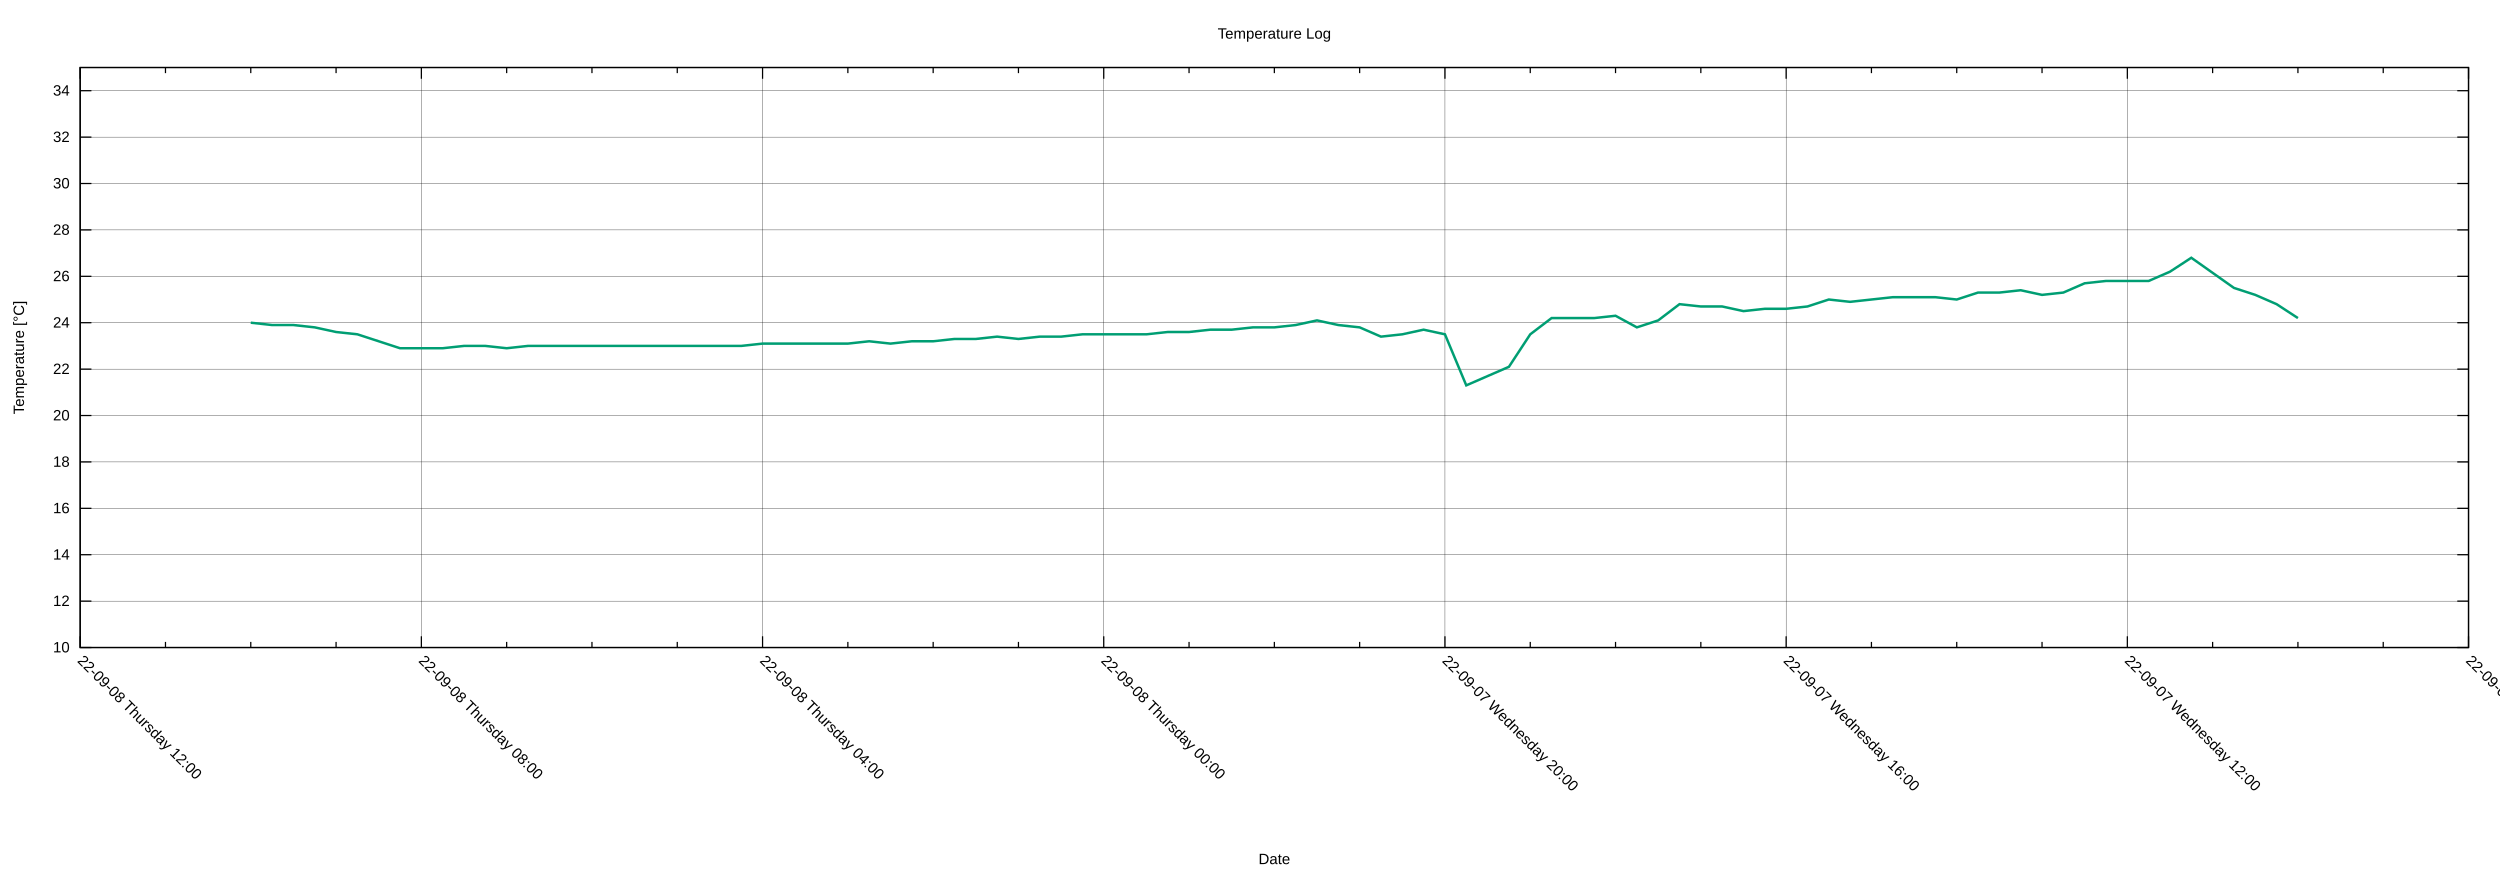
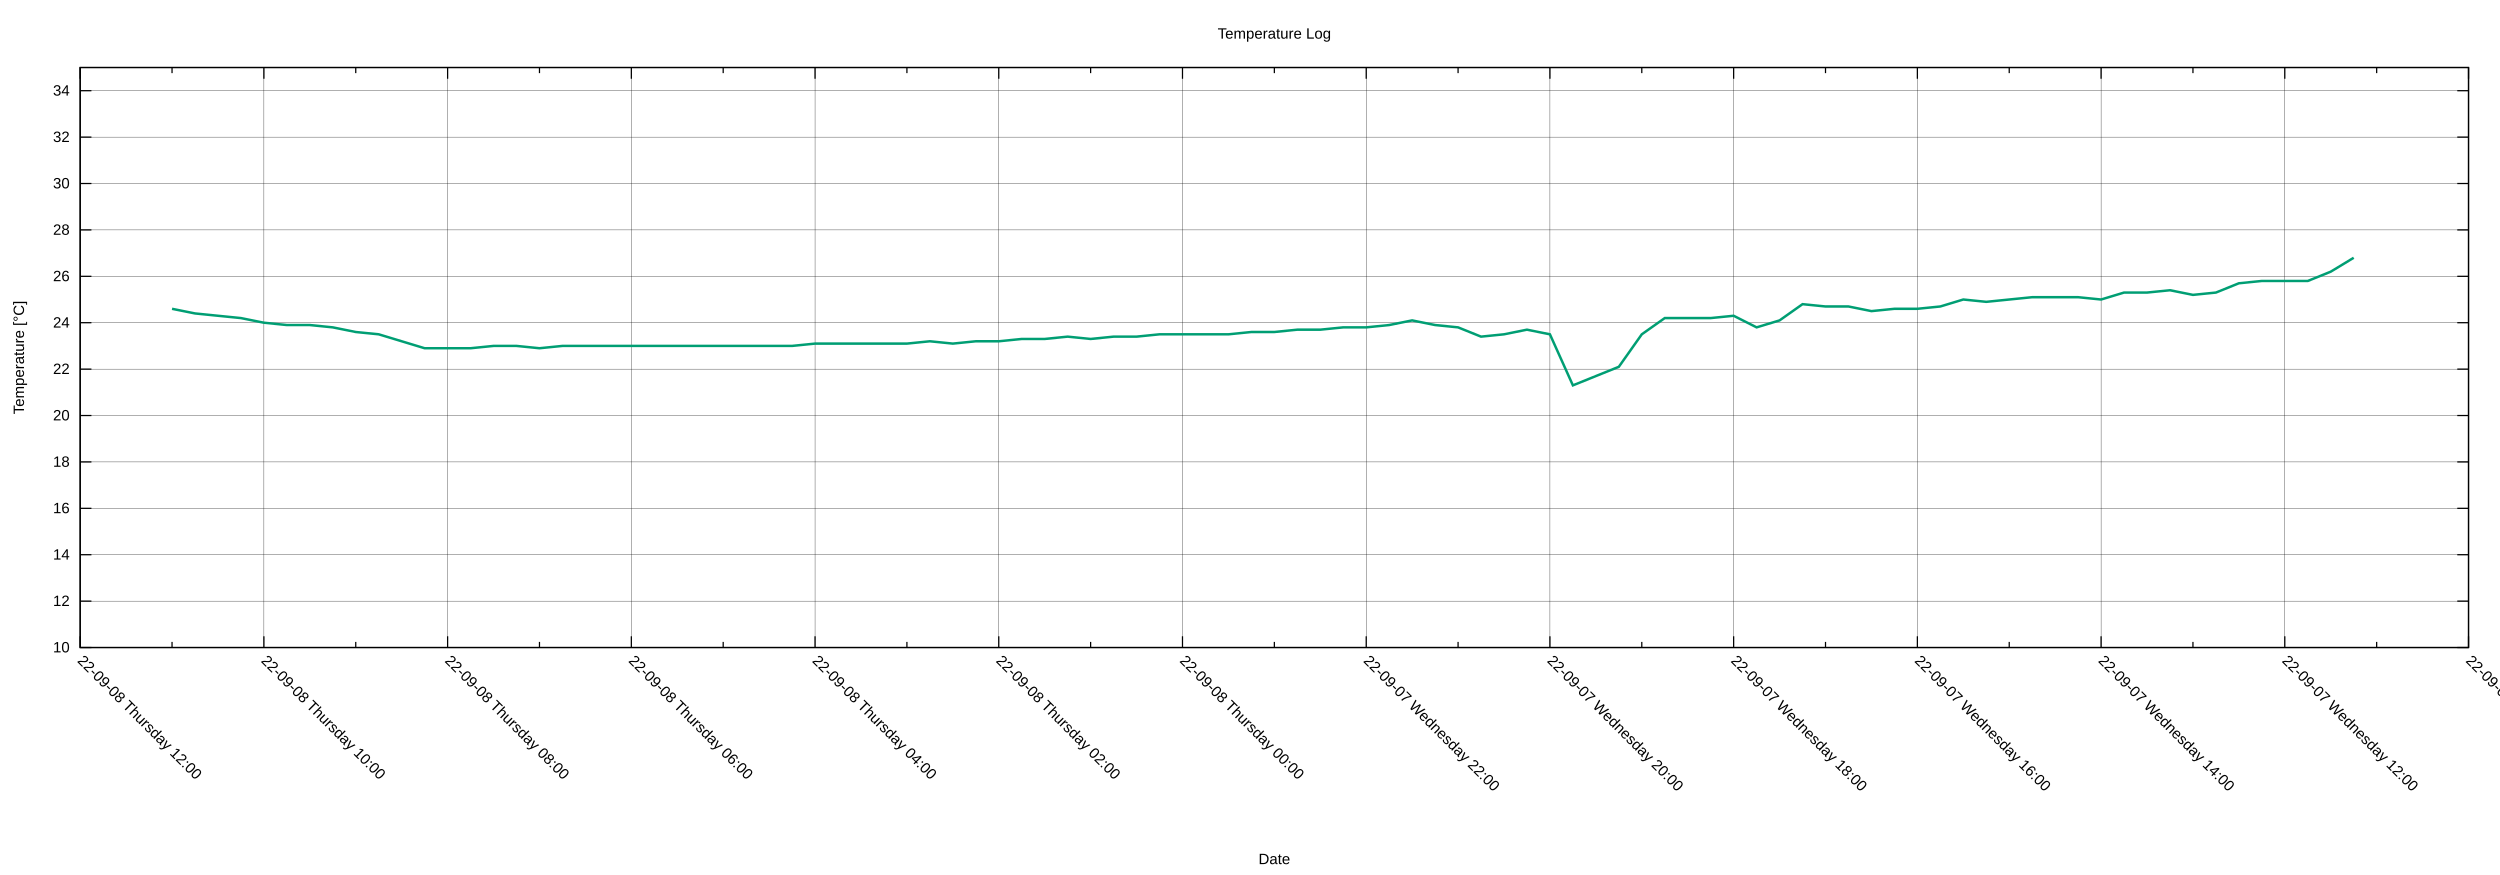
<svg xmlns="http://www.w3.org/2000/svg" xmlns:xlink="http://www.w3.org/1999/xlink" width="2000" height="700" viewBox="0 0 2000 700">
  <g id="gnuplot_canvas">
    <rect x="0" y="0" width="2000" height="700" fill="none" />
    <defs>
      <circle id="gpDot" r="0.5" stroke-width="0.5" stroke="currentColor" />
      <path id="gpPt0" stroke-width="0.222" stroke="currentColor" d="M-1,0 h2 M0,-1 v2" />
      <path id="gpPt1" stroke-width="0.222" stroke="currentColor" d="M-1,-1 L1,1 M1,-1 L-1,1" />
      <path id="gpPt2" stroke-width="0.222" stroke="currentColor" d="M-1,0 L1,0 M0,-1 L0,1 M-1,-1 L1,1 M-1,1 L1,-1" />
      <rect id="gpPt3" stroke-width="0.222" stroke="currentColor" x="-1" y="-1" width="2" height="2" />
      <rect id="gpPt4" stroke-width="0.222" stroke="currentColor" fill="currentColor" x="-1" y="-1" width="2" height="2" />
      <circle id="gpPt5" stroke-width="0.222" stroke="currentColor" cx="0" cy="0" r="1" />
      <use xlink:href="#gpPt5" id="gpPt6" fill="currentColor" stroke="none" />
      <path id="gpPt7" stroke-width="0.222" stroke="currentColor" d="M0,-1.33 L-1.33,0.67 L1.33,0.67 z" />
      <use xlink:href="#gpPt7" id="gpPt8" fill="currentColor" stroke="none" />
      <use xlink:href="#gpPt7" id="gpPt9" stroke="currentColor" transform="rotate(180)" />
      <use xlink:href="#gpPt9" id="gpPt10" fill="currentColor" stroke="none" />
      <use xlink:href="#gpPt3" id="gpPt11" stroke="currentColor" transform="rotate(45)" />
      <use xlink:href="#gpPt11" id="gpPt12" fill="currentColor" stroke="none" />
      <path id="gpPt13" stroke-width="0.222" stroke="currentColor" d="M0,1.330 L1.265,0.411 L0.782,-1.067 L-0.782,-1.076 L-1.265,0.411 z" />
      <use xlink:href="#gpPt13" id="gpPt14" fill="currentColor" stroke="none" />
      <filter id="textbox" filterUnits="objectBoundingBox" x="0" y="0" height="1" width="1">
        <feFlood flood-color="white" flood-opacity="1" result="bgnd" />
        <feComposite in="SourceGraphic" in2="bgnd" operator="atop" />
      </filter>
      <filter id="greybox" filterUnits="objectBoundingBox" x="0" y="0" height="1" width="1">
        <feFlood flood-color="lightgrey" flood-opacity="1" result="grey" />
        <feComposite in="SourceGraphic" in2="grey" operator="atop" />
      </filter>
    </defs>
    <g fill="none" color="white" stroke="currentColor" stroke-width="1.00" stroke-linecap="butt" stroke-linejoin="miter">
</g>
    <g fill="none" color="black" stroke="currentColor" stroke-width="1.00" stroke-linecap="butt" stroke-linejoin="miter">
</g>
    <g fill="none" color="black" stroke="black" stroke-width="0.25" stroke-linecap="butt" stroke-linejoin="miter">
</g>
    <g fill="none" color="black" stroke="currentColor" stroke-width="0.25" stroke-linecap="butt" stroke-linejoin="miter">
      <path stroke="black" class="gridline" d="M64.14,518.02 L1974.82,518.02  " />
    </g>
    <g fill="none" color="black" stroke="black" stroke-width="1.00" stroke-linecap="butt" stroke-linejoin="miter">
</g>
    <g fill="none" color="black" stroke="currentColor" stroke-width="1.00" stroke-linecap="butt" stroke-linejoin="miter">
      <path stroke="black" d="M64.14,518.02 L73.14,518.02 M1974.82,518.02 L1965.82,518.02  " />
      <g transform="translate(55.75,521.92)" stroke="none" fill="black" font-family="Arial" font-size="12.00" text-anchor="end">
        <text>
          <tspan font-family="Arial"> 10</tspan>
        </text>
      </g>
    </g>
    <g fill="none" color="black" stroke="currentColor" stroke-width="1.00" stroke-linecap="butt" stroke-linejoin="miter">
</g>
    <g fill="none" color="black" stroke="black" stroke-width="0.25" stroke-linecap="butt" stroke-linejoin="miter">
</g>
    <g fill="none" color="black" stroke="currentColor" stroke-width="0.25" stroke-linecap="butt" stroke-linejoin="miter">
      <path stroke="black" class="gridline" d="M64.14,480.90 L1974.82,480.90  " />
    </g>
    <g fill="none" color="black" stroke="black" stroke-width="1.00" stroke-linecap="butt" stroke-linejoin="miter">
</g>
    <g fill="none" color="black" stroke="currentColor" stroke-width="1.00" stroke-linecap="butt" stroke-linejoin="miter">
      <path stroke="black" d="M64.14,480.90 L73.14,480.90 M1974.82,480.90 L1965.82,480.90  " />
      <g transform="translate(55.75,484.80)" stroke="none" fill="black" font-family="Arial" font-size="12.00" text-anchor="end">
        <text>
          <tspan font-family="Arial"> 12</tspan>
        </text>
      </g>
    </g>
    <g fill="none" color="black" stroke="currentColor" stroke-width="1.00" stroke-linecap="butt" stroke-linejoin="miter">
</g>
    <g fill="none" color="black" stroke="black" stroke-width="0.25" stroke-linecap="butt" stroke-linejoin="miter">
</g>
    <g fill="none" color="black" stroke="currentColor" stroke-width="0.25" stroke-linecap="butt" stroke-linejoin="miter">
      <path stroke="black" class="gridline" d="M64.14,443.78 L1974.82,443.78  " />
    </g>
    <g fill="none" color="black" stroke="black" stroke-width="1.00" stroke-linecap="butt" stroke-linejoin="miter">
</g>
    <g fill="none" color="black" stroke="currentColor" stroke-width="1.00" stroke-linecap="butt" stroke-linejoin="miter">
      <path stroke="black" d="M64.14,443.78 L73.14,443.78 M1974.82,443.78 L1965.82,443.78  " />
      <g transform="translate(55.75,447.68)" stroke="none" fill="black" font-family="Arial" font-size="12.00" text-anchor="end">
        <text>
          <tspan font-family="Arial"> 14</tspan>
        </text>
      </g>
    </g>
    <g fill="none" color="black" stroke="currentColor" stroke-width="1.00" stroke-linecap="butt" stroke-linejoin="miter">
</g>
    <g fill="none" color="black" stroke="black" stroke-width="0.25" stroke-linecap="butt" stroke-linejoin="miter">
</g>
    <g fill="none" color="black" stroke="currentColor" stroke-width="0.25" stroke-linecap="butt" stroke-linejoin="miter">
      <path stroke="black" class="gridline" d="M64.14,406.66 L1974.82,406.66  " />
    </g>
    <g fill="none" color="black" stroke="black" stroke-width="1.00" stroke-linecap="butt" stroke-linejoin="miter">
</g>
    <g fill="none" color="black" stroke="currentColor" stroke-width="1.00" stroke-linecap="butt" stroke-linejoin="miter">
      <path stroke="black" d="M64.14,406.66 L73.14,406.66 M1974.82,406.66 L1965.82,406.66  " />
      <g transform="translate(55.75,410.56)" stroke="none" fill="black" font-family="Arial" font-size="12.00" text-anchor="end">
        <text>
          <tspan font-family="Arial"> 16</tspan>
        </text>
      </g>
    </g>
    <g fill="none" color="black" stroke="currentColor" stroke-width="1.00" stroke-linecap="butt" stroke-linejoin="miter">
</g>
    <g fill="none" color="black" stroke="black" stroke-width="0.25" stroke-linecap="butt" stroke-linejoin="miter">
</g>
    <g fill="none" color="black" stroke="currentColor" stroke-width="0.25" stroke-linecap="butt" stroke-linejoin="miter">
      <path stroke="black" class="gridline" d="M64.14,369.54 L1974.82,369.54  " />
    </g>
    <g fill="none" color="black" stroke="black" stroke-width="1.00" stroke-linecap="butt" stroke-linejoin="miter">
</g>
    <g fill="none" color="black" stroke="currentColor" stroke-width="1.00" stroke-linecap="butt" stroke-linejoin="miter">
      <path stroke="black" d="M64.14,369.54 L73.14,369.54 M1974.82,369.54 L1965.82,369.54  " />
      <g transform="translate(55.75,373.44)" stroke="none" fill="black" font-family="Arial" font-size="12.00" text-anchor="end">
        <text>
          <tspan font-family="Arial"> 18</tspan>
        </text>
      </g>
    </g>
    <g fill="none" color="black" stroke="currentColor" stroke-width="1.00" stroke-linecap="butt" stroke-linejoin="miter">
</g>
    <g fill="none" color="black" stroke="black" stroke-width="0.25" stroke-linecap="butt" stroke-linejoin="miter">
</g>
    <g fill="none" color="black" stroke="currentColor" stroke-width="0.25" stroke-linecap="butt" stroke-linejoin="miter">
      <path stroke="black" class="gridline" d="M64.14,332.42 L1974.82,332.42  " />
    </g>
    <g fill="none" color="black" stroke="black" stroke-width="1.00" stroke-linecap="butt" stroke-linejoin="miter">
</g>
    <g fill="none" color="black" stroke="currentColor" stroke-width="1.00" stroke-linecap="butt" stroke-linejoin="miter">
      <path stroke="black" d="M64.14,332.42 L73.14,332.42 M1974.82,332.42 L1965.82,332.42  " />
      <g transform="translate(55.75,336.32)" stroke="none" fill="black" font-family="Arial" font-size="12.00" text-anchor="end">
        <text>
          <tspan font-family="Arial"> 20</tspan>
        </text>
      </g>
    </g>
    <g fill="none" color="black" stroke="currentColor" stroke-width="1.00" stroke-linecap="butt" stroke-linejoin="miter">
</g>
    <g fill="none" color="black" stroke="black" stroke-width="0.25" stroke-linecap="butt" stroke-linejoin="miter">
</g>
    <g fill="none" color="black" stroke="currentColor" stroke-width="0.25" stroke-linecap="butt" stroke-linejoin="miter">
      <path stroke="black" class="gridline" d="M64.14,295.30 L1974.82,295.30  " />
    </g>
    <g fill="none" color="black" stroke="black" stroke-width="1.00" stroke-linecap="butt" stroke-linejoin="miter">
</g>
    <g fill="none" color="black" stroke="currentColor" stroke-width="1.00" stroke-linecap="butt" stroke-linejoin="miter">
      <path stroke="black" d="M64.14,295.30 L73.14,295.30 M1974.82,295.30 L1965.82,295.30  " />
      <g transform="translate(55.75,299.20)" stroke="none" fill="black" font-family="Arial" font-size="12.00" text-anchor="end">
        <text>
          <tspan font-family="Arial"> 22</tspan>
        </text>
      </g>
    </g>
    <g fill="none" color="black" stroke="currentColor" stroke-width="1.00" stroke-linecap="butt" stroke-linejoin="miter">
</g>
    <g fill="none" color="black" stroke="black" stroke-width="0.25" stroke-linecap="butt" stroke-linejoin="miter">
</g>
    <g fill="none" color="black" stroke="currentColor" stroke-width="0.25" stroke-linecap="butt" stroke-linejoin="miter">
      <path stroke="black" class="gridline" d="M64.14,258.17 L1974.82,258.17  " />
    </g>
    <g fill="none" color="black" stroke="black" stroke-width="1.00" stroke-linecap="butt" stroke-linejoin="miter">
</g>
    <g fill="none" color="black" stroke="currentColor" stroke-width="1.00" stroke-linecap="butt" stroke-linejoin="miter">
      <path stroke="black" d="M64.14,258.17 L73.14,258.17 M1974.82,258.17 L1965.82,258.17  " />
      <g transform="translate(55.75,262.07)" stroke="none" fill="black" font-family="Arial" font-size="12.00" text-anchor="end">
        <text>
          <tspan font-family="Arial"> 24</tspan>
        </text>
      </g>
    </g>
    <g fill="none" color="black" stroke="currentColor" stroke-width="1.00" stroke-linecap="butt" stroke-linejoin="miter">
</g>
    <g fill="none" color="black" stroke="black" stroke-width="0.25" stroke-linecap="butt" stroke-linejoin="miter">
</g>
    <g fill="none" color="black" stroke="currentColor" stroke-width="0.25" stroke-linecap="butt" stroke-linejoin="miter">
      <path stroke="black" class="gridline" d="M64.14,221.05 L1974.82,221.05  " />
    </g>
    <g fill="none" color="black" stroke="black" stroke-width="1.00" stroke-linecap="butt" stroke-linejoin="miter">
</g>
    <g fill="none" color="black" stroke="currentColor" stroke-width="1.00" stroke-linecap="butt" stroke-linejoin="miter">
      <path stroke="black" d="M64.14,221.05 L73.14,221.05 M1974.82,221.05 L1965.82,221.05  " />
      <g transform="translate(55.75,224.95)" stroke="none" fill="black" font-family="Arial" font-size="12.00" text-anchor="end">
        <text>
          <tspan font-family="Arial"> 26</tspan>
        </text>
      </g>
    </g>
    <g fill="none" color="black" stroke="currentColor" stroke-width="1.00" stroke-linecap="butt" stroke-linejoin="miter">
</g>
    <g fill="none" color="black" stroke="black" stroke-width="0.25" stroke-linecap="butt" stroke-linejoin="miter">
</g>
    <g fill="none" color="black" stroke="currentColor" stroke-width="0.25" stroke-linecap="butt" stroke-linejoin="miter">
      <path stroke="black" class="gridline" d="M64.14,183.93 L1974.82,183.93  " />
    </g>
    <g fill="none" color="black" stroke="black" stroke-width="1.00" stroke-linecap="butt" stroke-linejoin="miter">
</g>
    <g fill="none" color="black" stroke="currentColor" stroke-width="1.00" stroke-linecap="butt" stroke-linejoin="miter">
      <path stroke="black" d="M64.14,183.93 L73.14,183.93 M1974.82,183.93 L1965.82,183.93  " />
      <g transform="translate(55.75,187.83)" stroke="none" fill="black" font-family="Arial" font-size="12.00" text-anchor="end">
        <text>
          <tspan font-family="Arial"> 28</tspan>
        </text>
      </g>
    </g>
    <g fill="none" color="black" stroke="currentColor" stroke-width="1.00" stroke-linecap="butt" stroke-linejoin="miter">
</g>
    <g fill="none" color="black" stroke="black" stroke-width="0.25" stroke-linecap="butt" stroke-linejoin="miter">
</g>
    <g fill="none" color="black" stroke="currentColor" stroke-width="0.25" stroke-linecap="butt" stroke-linejoin="miter">
      <path stroke="black" class="gridline" d="M64.14,146.81 L1974.82,146.81  " />
    </g>
    <g fill="none" color="black" stroke="black" stroke-width="1.00" stroke-linecap="butt" stroke-linejoin="miter">
</g>
    <g fill="none" color="black" stroke="currentColor" stroke-width="1.00" stroke-linecap="butt" stroke-linejoin="miter">
      <path stroke="black" d="M64.14,146.81 L73.14,146.81 M1974.82,146.81 L1965.82,146.81  " />
      <g transform="translate(55.75,150.71)" stroke="none" fill="black" font-family="Arial" font-size="12.00" text-anchor="end">
        <text>
          <tspan font-family="Arial"> 30</tspan>
        </text>
      </g>
    </g>
    <g fill="none" color="black" stroke="currentColor" stroke-width="1.00" stroke-linecap="butt" stroke-linejoin="miter">
</g>
    <g fill="none" color="black" stroke="black" stroke-width="0.25" stroke-linecap="butt" stroke-linejoin="miter">
</g>
    <g fill="none" color="black" stroke="currentColor" stroke-width="0.25" stroke-linecap="butt" stroke-linejoin="miter">
      <path stroke="black" class="gridline" d="M64.14,109.69 L1974.82,109.69  " />
    </g>
    <g fill="none" color="black" stroke="black" stroke-width="1.00" stroke-linecap="butt" stroke-linejoin="miter">
</g>
    <g fill="none" color="black" stroke="currentColor" stroke-width="1.00" stroke-linecap="butt" stroke-linejoin="miter">
      <path stroke="black" d="M64.14,109.69 L73.14,109.69 M1974.82,109.69 L1965.82,109.69  " />
      <g transform="translate(55.75,113.59)" stroke="none" fill="black" font-family="Arial" font-size="12.00" text-anchor="end">
        <text>
          <tspan font-family="Arial"> 32</tspan>
        </text>
      </g>
    </g>
    <g fill="none" color="black" stroke="currentColor" stroke-width="1.00" stroke-linecap="butt" stroke-linejoin="miter">
</g>
    <g fill="none" color="black" stroke="black" stroke-width="0.25" stroke-linecap="butt" stroke-linejoin="miter">
</g>
    <g fill="none" color="black" stroke="currentColor" stroke-width="0.25" stroke-linecap="butt" stroke-linejoin="miter">
      <path stroke="black" class="gridline" d="M64.14,72.57 L1974.82,72.57  " />
    </g>
    <g fill="none" color="black" stroke="black" stroke-width="1.00" stroke-linecap="butt" stroke-linejoin="miter">
</g>
    <g fill="none" color="black" stroke="currentColor" stroke-width="1.00" stroke-linecap="butt" stroke-linejoin="miter">
      <path stroke="black" d="M64.14,72.57 L73.14,72.57 M1974.82,72.57 L1965.82,72.57  " />
      <g transform="translate(55.75,76.47)" stroke="none" fill="black" font-family="Arial" font-size="12.00" text-anchor="end">
        <text>
          <tspan font-family="Arial"> 34</tspan>
        </text>
      </g>
    </g>
    <g fill="none" color="black" stroke="currentColor" stroke-width="1.00" stroke-linecap="butt" stroke-linejoin="miter">
</g>
    <g fill="none" color="black" stroke="black" stroke-width="0.25" stroke-linecap="butt" stroke-linejoin="miter">
</g>
    <g fill="none" color="black" stroke="currentColor" stroke-width="0.25" stroke-linecap="butt" stroke-linejoin="miter">
      <path stroke="black" class="gridline" d="M1974.82,518.02 L1974.82,54.01  " />
    </g>
    <g fill="none" color="black" stroke="black" stroke-width="1.00" stroke-linecap="butt" stroke-linejoin="miter">
</g>
    <g fill="none" color="black" stroke="currentColor" stroke-width="1.00" stroke-linecap="butt" stroke-linejoin="miter">
      <path stroke="black" d="M1974.82,518.02 L1974.82,509.02 M1974.82,54.01 L1974.82,63.01  " />
      <g transform="translate(1972.06,529.17) rotate(45)" stroke="none" fill="black" font-family="Arial" font-size="12.00" text-anchor="start">
        <text>
-           <tspan font-family="Arial">22-09-07 Wednesday 08:00</tspan>
-         </text>
-       </g>
-     </g>
-     <g fill="none" color="black" stroke="currentColor" stroke-width="1.00" stroke-linecap="butt" stroke-linejoin="miter">
-       <path stroke="black" d="M1906.58,518.02 L1906.58,513.52 M1906.58,54.01 L1906.58,58.51 M1838.34,518.02 L1838.34,513.52 M1838.34,54.01 L1838.34,58.51   M1770.10,518.02 L1770.10,513.52 M1770.10,54.01 L1770.10,58.51  " />
-     </g>
-     <g fill="none" color="black" stroke="black" stroke-width="0.25" stroke-linecap="butt" stroke-linejoin="miter">
- </g>
-     <g fill="none" color="black" stroke="currentColor" stroke-width="0.25" stroke-linecap="butt" stroke-linejoin="miter">
-       <path stroke="black" class="gridline" d="M1701.87,518.02 L1701.87,54.01  " />
-     </g>
-     <g fill="none" color="black" stroke="black" stroke-width="1.00" stroke-linecap="butt" stroke-linejoin="miter">
- </g>
-     <g fill="none" color="black" stroke="currentColor" stroke-width="1.00" stroke-linecap="butt" stroke-linejoin="miter">
-       <path stroke="black" d="M1701.87,518.02 L1701.87,509.02 M1701.87,54.01 L1701.87,63.01  " />
-       <g transform="translate(1699.11,529.17) rotate(45)" stroke="none" fill="black" font-family="Arial" font-size="12.00" text-anchor="start">
+           <tspan font-family="Arial">22-09-07 Wednesday 10:00</tspan>
+         </text>
+       </g>
+     </g>
+     <g fill="none" color="black" stroke="currentColor" stroke-width="1.00" stroke-linecap="butt" stroke-linejoin="miter">
+       <path stroke="black" d="M1901.33,518.02 L1901.33,513.52 M1901.33,54.01 L1901.33,58.51  " />
+     </g>
+     <g fill="none" color="black" stroke="black" stroke-width="0.25" stroke-linecap="butt" stroke-linejoin="miter">
+ </g>
+     <g fill="none" color="black" stroke="currentColor" stroke-width="0.25" stroke-linecap="butt" stroke-linejoin="miter">
+       <path stroke="black" class="gridline" d="M1827.84,518.02 L1827.84,54.01  " />
+     </g>
+     <g fill="none" color="black" stroke="black" stroke-width="1.00" stroke-linecap="butt" stroke-linejoin="miter">
+ </g>
+     <g fill="none" color="black" stroke="currentColor" stroke-width="1.00" stroke-linecap="butt" stroke-linejoin="miter">
+       <path stroke="black" d="M1827.84,518.02 L1827.84,509.02 M1827.84,54.01 L1827.84,63.01  " />
+       <g transform="translate(1825.08,529.17) rotate(45)" stroke="none" fill="black" font-family="Arial" font-size="12.00" text-anchor="start">
        <text>
          <tspan font-family="Arial">22-09-07 Wednesday 12:00</tspan>
        </text>
      </g>
    </g>
    <g fill="none" color="black" stroke="currentColor" stroke-width="1.00" stroke-linecap="butt" stroke-linejoin="miter">
-       <path stroke="black" d="M1633.63,518.02 L1633.63,513.52 M1633.63,54.01 L1633.63,58.51 M1565.39,518.02 L1565.39,513.52 M1565.39,54.01 L1565.39,58.51   M1497.15,518.02 L1497.15,513.52 M1497.15,54.01 L1497.15,58.51  " />
-     </g>
-     <g fill="none" color="black" stroke="black" stroke-width="0.25" stroke-linecap="butt" stroke-linejoin="miter">
- </g>
-     <g fill="none" color="black" stroke="currentColor" stroke-width="0.25" stroke-linecap="butt" stroke-linejoin="miter">
-       <path stroke="black" class="gridline" d="M1428.91,518.02 L1428.91,54.01  " />
-     </g>
-     <g fill="none" color="black" stroke="black" stroke-width="1.00" stroke-linecap="butt" stroke-linejoin="miter">
- </g>
-     <g fill="none" color="black" stroke="currentColor" stroke-width="1.00" stroke-linecap="butt" stroke-linejoin="miter">
-       <path stroke="black" d="M1428.91,518.02 L1428.91,509.02 M1428.91,54.01 L1428.91,63.01  " />
-       <g transform="translate(1426.15,529.17) rotate(45)" stroke="none" fill="black" font-family="Arial" font-size="12.00" text-anchor="start">
+       <path stroke="black" d="M1754.36,518.02 L1754.36,513.52 M1754.36,54.01 L1754.36,58.51  " />
+     </g>
+     <g fill="none" color="black" stroke="black" stroke-width="0.25" stroke-linecap="butt" stroke-linejoin="miter">
+ </g>
+     <g fill="none" color="black" stroke="currentColor" stroke-width="0.25" stroke-linecap="butt" stroke-linejoin="miter">
+       <path stroke="black" class="gridline" d="M1680.87,518.02 L1680.87,54.01  " />
+     </g>
+     <g fill="none" color="black" stroke="black" stroke-width="1.00" stroke-linecap="butt" stroke-linejoin="miter">
+ </g>
+     <g fill="none" color="black" stroke="currentColor" stroke-width="1.00" stroke-linecap="butt" stroke-linejoin="miter">
+       <path stroke="black" d="M1680.87,518.02 L1680.87,509.02 M1680.87,54.01 L1680.87,63.01  " />
+       <g transform="translate(1678.11,529.17) rotate(45)" stroke="none" fill="black" font-family="Arial" font-size="12.00" text-anchor="start">
+         <text>
+           <tspan font-family="Arial">22-09-07 Wednesday 14:00</tspan>
+         </text>
+       </g>
+     </g>
+     <g fill="none" color="black" stroke="currentColor" stroke-width="1.00" stroke-linecap="butt" stroke-linejoin="miter">
+       <path stroke="black" d="M1607.38,518.02 L1607.38,513.52 M1607.38,54.01 L1607.38,58.51  " />
+     </g>
+     <g fill="none" color="black" stroke="black" stroke-width="0.25" stroke-linecap="butt" stroke-linejoin="miter">
+ </g>
+     <g fill="none" color="black" stroke="currentColor" stroke-width="0.25" stroke-linecap="butt" stroke-linejoin="miter">
+       <path stroke="black" class="gridline" d="M1533.89,518.02 L1533.89,54.01  " />
+     </g>
+     <g fill="none" color="black" stroke="black" stroke-width="1.00" stroke-linecap="butt" stroke-linejoin="miter">
+ </g>
+     <g fill="none" color="black" stroke="currentColor" stroke-width="1.00" stroke-linecap="butt" stroke-linejoin="miter">
+       <path stroke="black" d="M1533.89,518.02 L1533.89,509.02 M1533.89,54.01 L1533.89,63.01  " />
+       <g transform="translate(1531.13,529.17) rotate(45)" stroke="none" fill="black" font-family="Arial" font-size="12.00" text-anchor="start">
        <text>
          <tspan font-family="Arial">22-09-07 Wednesday 16:00</tspan>
        </text>
      </g>
    </g>
    <g fill="none" color="black" stroke="currentColor" stroke-width="1.00" stroke-linecap="butt" stroke-linejoin="miter">
-       <path stroke="black" d="M1360.67,518.02 L1360.67,513.52 M1360.67,54.01 L1360.67,58.51 M1292.43,518.02 L1292.43,513.52 M1292.43,54.01 L1292.43,58.51   M1224.20,518.02 L1224.20,513.52 M1224.20,54.01 L1224.20,58.51  " />
-     </g>
-     <g fill="none" color="black" stroke="black" stroke-width="0.25" stroke-linecap="butt" stroke-linejoin="miter">
- </g>
-     <g fill="none" color="black" stroke="currentColor" stroke-width="0.25" stroke-linecap="butt" stroke-linejoin="miter">
-       <path stroke="black" class="gridline" d="M1155.96,518.02 L1155.96,54.01  " />
-     </g>
-     <g fill="none" color="black" stroke="black" stroke-width="1.00" stroke-linecap="butt" stroke-linejoin="miter">
- </g>
-     <g fill="none" color="black" stroke="currentColor" stroke-width="1.00" stroke-linecap="butt" stroke-linejoin="miter">
-       <path stroke="black" d="M1155.96,518.02 L1155.96,509.02 M1155.96,54.01 L1155.96,63.01  " />
-       <g transform="translate(1153.20,529.17) rotate(45)" stroke="none" fill="black" font-family="Arial" font-size="12.00" text-anchor="start">
+       <path stroke="black" d="M1460.41,518.02 L1460.41,513.52 M1460.41,54.01 L1460.41,58.51  " />
+     </g>
+     <g fill="none" color="black" stroke="black" stroke-width="0.25" stroke-linecap="butt" stroke-linejoin="miter">
+ </g>
+     <g fill="none" color="black" stroke="currentColor" stroke-width="0.25" stroke-linecap="butt" stroke-linejoin="miter">
+       <path stroke="black" class="gridline" d="M1386.92,518.02 L1386.92,54.01  " />
+     </g>
+     <g fill="none" color="black" stroke="black" stroke-width="1.00" stroke-linecap="butt" stroke-linejoin="miter">
+ </g>
+     <g fill="none" color="black" stroke="currentColor" stroke-width="1.00" stroke-linecap="butt" stroke-linejoin="miter">
+       <path stroke="black" d="M1386.92,518.02 L1386.92,509.02 M1386.92,54.01 L1386.92,63.01  " />
+       <g transform="translate(1384.16,529.17) rotate(45)" stroke="none" fill="black" font-family="Arial" font-size="12.00" text-anchor="start">
+         <text>
+           <tspan font-family="Arial">22-09-07 Wednesday 18:00</tspan>
+         </text>
+       </g>
+     </g>
+     <g fill="none" color="black" stroke="currentColor" stroke-width="1.00" stroke-linecap="butt" stroke-linejoin="miter">
+       <path stroke="black" d="M1313.43,518.02 L1313.43,513.52 M1313.43,54.01 L1313.43,58.51  " />
+     </g>
+     <g fill="none" color="black" stroke="black" stroke-width="0.25" stroke-linecap="butt" stroke-linejoin="miter">
+ </g>
+     <g fill="none" color="black" stroke="currentColor" stroke-width="0.25" stroke-linecap="butt" stroke-linejoin="miter">
+       <path stroke="black" class="gridline" d="M1239.94,518.02 L1239.94,54.01  " />
+     </g>
+     <g fill="none" color="black" stroke="black" stroke-width="1.00" stroke-linecap="butt" stroke-linejoin="miter">
+ </g>
+     <g fill="none" color="black" stroke="currentColor" stroke-width="1.00" stroke-linecap="butt" stroke-linejoin="miter">
+       <path stroke="black" d="M1239.94,518.02 L1239.94,509.02 M1239.94,54.01 L1239.94,63.01  " />
+       <g transform="translate(1237.18,529.17) rotate(45)" stroke="none" fill="black" font-family="Arial" font-size="12.00" text-anchor="start">
        <text>
          <tspan font-family="Arial">22-09-07 Wednesday 20:00</tspan>
        </text>
      </g>
    </g>
    <g fill="none" color="black" stroke="currentColor" stroke-width="1.00" stroke-linecap="butt" stroke-linejoin="miter">
-       <path stroke="black" d="M1087.72,518.02 L1087.72,513.52 M1087.72,54.01 L1087.72,58.51 M1019.48,518.02 L1019.48,513.52 M1019.48,54.01 L1019.48,58.51   M951.24,518.02 L951.24,513.52 M951.24,54.01 L951.24,58.51  " />
-     </g>
-     <g fill="none" color="black" stroke="black" stroke-width="0.25" stroke-linecap="butt" stroke-linejoin="miter">
- </g>
-     <g fill="none" color="black" stroke="currentColor" stroke-width="0.25" stroke-linecap="butt" stroke-linejoin="miter">
-       <path stroke="black" class="gridline" d="M883.00,518.02 L883.00,54.01  " />
-     </g>
-     <g fill="none" color="black" stroke="black" stroke-width="1.00" stroke-linecap="butt" stroke-linejoin="miter">
- </g>
-     <g fill="none" color="black" stroke="currentColor" stroke-width="1.00" stroke-linecap="butt" stroke-linejoin="miter">
-       <path stroke="black" d="M883.00,518.02 L883.00,509.02 M883.00,54.01 L883.00,63.01  " />
-       <g transform="translate(880.24,529.17) rotate(45)" stroke="none" fill="black" font-family="Arial" font-size="12.00" text-anchor="start">
+       <path stroke="black" d="M1166.46,518.02 L1166.46,513.52 M1166.46,54.01 L1166.46,58.51  " />
+     </g>
+     <g fill="none" color="black" stroke="black" stroke-width="0.25" stroke-linecap="butt" stroke-linejoin="miter">
+ </g>
+     <g fill="none" color="black" stroke="currentColor" stroke-width="0.25" stroke-linecap="butt" stroke-linejoin="miter">
+       <path stroke="black" class="gridline" d="M1092.97,518.02 L1092.97,54.01  " />
+     </g>
+     <g fill="none" color="black" stroke="black" stroke-width="1.00" stroke-linecap="butt" stroke-linejoin="miter">
+ </g>
+     <g fill="none" color="black" stroke="currentColor" stroke-width="1.00" stroke-linecap="butt" stroke-linejoin="miter">
+       <path stroke="black" d="M1092.97,518.02 L1092.97,509.02 M1092.97,54.01 L1092.97,63.01  " />
+       <g transform="translate(1090.21,529.17) rotate(45)" stroke="none" fill="black" font-family="Arial" font-size="12.00" text-anchor="start">
+         <text>
+           <tspan font-family="Arial">22-09-07 Wednesday 22:00</tspan>
+         </text>
+       </g>
+     </g>
+     <g fill="none" color="black" stroke="currentColor" stroke-width="1.00" stroke-linecap="butt" stroke-linejoin="miter">
+       <path stroke="black" d="M1019.48,518.02 L1019.48,513.52 M1019.48,54.01 L1019.48,58.51  " />
+     </g>
+     <g fill="none" color="black" stroke="black" stroke-width="0.25" stroke-linecap="butt" stroke-linejoin="miter">
+ </g>
+     <g fill="none" color="black" stroke="currentColor" stroke-width="0.25" stroke-linecap="butt" stroke-linejoin="miter">
+       <path stroke="black" class="gridline" d="M945.99,518.02 L945.99,54.01  " />
+     </g>
+     <g fill="none" color="black" stroke="black" stroke-width="1.00" stroke-linecap="butt" stroke-linejoin="miter">
+ </g>
+     <g fill="none" color="black" stroke="currentColor" stroke-width="1.00" stroke-linecap="butt" stroke-linejoin="miter">
+       <path stroke="black" d="M945.99,518.02 L945.99,509.02 M945.99,54.01 L945.99,63.01  " />
+       <g transform="translate(943.23,529.17) rotate(45)" stroke="none" fill="black" font-family="Arial" font-size="12.00" text-anchor="start">
        <text>
          <tspan font-family="Arial">22-09-08 Thursday 00:00</tspan>
        </text>
      </g>
    </g>
    <g fill="none" color="black" stroke="currentColor" stroke-width="1.00" stroke-linecap="butt" stroke-linejoin="miter">
-       <path stroke="black" d="M814.76,518.02 L814.76,513.52 M814.76,54.01 L814.76,58.51 M746.53,518.02 L746.53,513.52 M746.53,54.01 L746.53,58.51   M678.29,518.02 L678.29,513.52 M678.29,54.01 L678.29,58.51  " />
-     </g>
-     <g fill="none" color="black" stroke="black" stroke-width="0.25" stroke-linecap="butt" stroke-linejoin="miter">
- </g>
-     <g fill="none" color="black" stroke="currentColor" stroke-width="0.25" stroke-linecap="butt" stroke-linejoin="miter">
-       <path stroke="black" class="gridline" d="M610.05,518.02 L610.05,54.01  " />
-     </g>
-     <g fill="none" color="black" stroke="black" stroke-width="1.00" stroke-linecap="butt" stroke-linejoin="miter">
- </g>
-     <g fill="none" color="black" stroke="currentColor" stroke-width="1.00" stroke-linecap="butt" stroke-linejoin="miter">
-       <path stroke="black" d="M610.05,518.02 L610.05,509.02 M610.05,54.01 L610.05,63.01  " />
-       <g transform="translate(607.29,529.17) rotate(45)" stroke="none" fill="black" font-family="Arial" font-size="12.00" text-anchor="start">
+       <path stroke="black" d="M872.50,518.02 L872.50,513.52 M872.50,54.01 L872.50,58.51  " />
+     </g>
+     <g fill="none" color="black" stroke="black" stroke-width="0.25" stroke-linecap="butt" stroke-linejoin="miter">
+ </g>
+     <g fill="none" color="black" stroke="currentColor" stroke-width="0.25" stroke-linecap="butt" stroke-linejoin="miter">
+       <path stroke="black" class="gridline" d="M799.02,518.02 L799.02,54.01  " />
+     </g>
+     <g fill="none" color="black" stroke="black" stroke-width="1.00" stroke-linecap="butt" stroke-linejoin="miter">
+ </g>
+     <g fill="none" color="black" stroke="currentColor" stroke-width="1.00" stroke-linecap="butt" stroke-linejoin="miter">
+       <path stroke="black" d="M799.02,518.02 L799.02,509.02 M799.02,54.01 L799.02,63.01  " />
+       <g transform="translate(796.26,529.17) rotate(45)" stroke="none" fill="black" font-family="Arial" font-size="12.00" text-anchor="start">
+         <text>
+           <tspan font-family="Arial">22-09-08 Thursday 02:00</tspan>
+         </text>
+       </g>
+     </g>
+     <g fill="none" color="black" stroke="currentColor" stroke-width="1.00" stroke-linecap="butt" stroke-linejoin="miter">
+       <path stroke="black" d="M725.53,518.02 L725.53,513.52 M725.53,54.01 L725.53,58.51  " />
+     </g>
+     <g fill="none" color="black" stroke="black" stroke-width="0.25" stroke-linecap="butt" stroke-linejoin="miter">
+ </g>
+     <g fill="none" color="black" stroke="currentColor" stroke-width="0.25" stroke-linecap="butt" stroke-linejoin="miter">
+       <path stroke="black" class="gridline" d="M652.04,518.02 L652.04,54.01  " />
+     </g>
+     <g fill="none" color="black" stroke="black" stroke-width="1.00" stroke-linecap="butt" stroke-linejoin="miter">
+ </g>
+     <g fill="none" color="black" stroke="currentColor" stroke-width="1.00" stroke-linecap="butt" stroke-linejoin="miter">
+       <path stroke="black" d="M652.04,518.02 L652.04,509.02 M652.04,54.01 L652.04,63.01  " />
+       <g transform="translate(649.28,529.17) rotate(45)" stroke="none" fill="black" font-family="Arial" font-size="12.00" text-anchor="start">
        <text>
          <tspan font-family="Arial">22-09-08 Thursday 04:00</tspan>
        </text>
      </g>
    </g>
    <g fill="none" color="black" stroke="currentColor" stroke-width="1.00" stroke-linecap="butt" stroke-linejoin="miter">
-       <path stroke="black" d="M541.81,518.02 L541.81,513.52 M541.81,54.01 L541.81,58.51 M473.57,518.02 L473.57,513.52 M473.57,54.01 L473.57,58.51   M405.33,518.02 L405.33,513.52 M405.33,54.01 L405.33,58.51  " />
-     </g>
-     <g fill="none" color="black" stroke="black" stroke-width="0.25" stroke-linecap="butt" stroke-linejoin="miter">
- </g>
-     <g fill="none" color="black" stroke="currentColor" stroke-width="0.25" stroke-linecap="butt" stroke-linejoin="miter">
-       <path stroke="black" class="gridline" d="M337.09,518.02 L337.09,54.01  " />
-     </g>
-     <g fill="none" color="black" stroke="black" stroke-width="1.00" stroke-linecap="butt" stroke-linejoin="miter">
- </g>
-     <g fill="none" color="black" stroke="currentColor" stroke-width="1.00" stroke-linecap="butt" stroke-linejoin="miter">
-       <path stroke="black" d="M337.09,518.02 L337.09,509.02 M337.09,54.01 L337.09,63.01  " />
-       <g transform="translate(334.33,529.17) rotate(45)" stroke="none" fill="black" font-family="Arial" font-size="12.00" text-anchor="start">
+       <path stroke="black" d="M578.55,518.02 L578.55,513.52 M578.55,54.01 L578.55,58.51  " />
+     </g>
+     <g fill="none" color="black" stroke="black" stroke-width="0.25" stroke-linecap="butt" stroke-linejoin="miter">
+ </g>
+     <g fill="none" color="black" stroke="currentColor" stroke-width="0.25" stroke-linecap="butt" stroke-linejoin="miter">
+       <path stroke="black" class="gridline" d="M505.07,518.02 L505.07,54.01  " />
+     </g>
+     <g fill="none" color="black" stroke="black" stroke-width="1.00" stroke-linecap="butt" stroke-linejoin="miter">
+ </g>
+     <g fill="none" color="black" stroke="currentColor" stroke-width="1.00" stroke-linecap="butt" stroke-linejoin="miter">
+       <path stroke="black" d="M505.07,518.02 L505.07,509.02 M505.07,54.01 L505.07,63.01  " />
+       <g transform="translate(502.31,529.17) rotate(45)" stroke="none" fill="black" font-family="Arial" font-size="12.00" text-anchor="start">
+         <text>
+           <tspan font-family="Arial">22-09-08 Thursday 06:00</tspan>
+         </text>
+       </g>
+     </g>
+     <g fill="none" color="black" stroke="currentColor" stroke-width="1.00" stroke-linecap="butt" stroke-linejoin="miter">
+       <path stroke="black" d="M431.58,518.02 L431.58,513.52 M431.58,54.01 L431.58,58.51  " />
+     </g>
+     <g fill="none" color="black" stroke="black" stroke-width="0.25" stroke-linecap="butt" stroke-linejoin="miter">
+ </g>
+     <g fill="none" color="black" stroke="currentColor" stroke-width="0.25" stroke-linecap="butt" stroke-linejoin="miter">
+       <path stroke="black" class="gridline" d="M358.09,518.02 L358.09,54.01  " />
+     </g>
+     <g fill="none" color="black" stroke="black" stroke-width="1.00" stroke-linecap="butt" stroke-linejoin="miter">
+ </g>
+     <g fill="none" color="black" stroke="currentColor" stroke-width="1.00" stroke-linecap="butt" stroke-linejoin="miter">
+       <path stroke="black" d="M358.09,518.02 L358.09,509.02 M358.09,54.01 L358.09,63.01  " />
+       <g transform="translate(355.33,529.17) rotate(45)" stroke="none" fill="black" font-family="Arial" font-size="12.00" text-anchor="start">
        <text>
          <tspan font-family="Arial">22-09-08 Thursday 08:00</tspan>
        </text>
      </g>
    </g>
    <g fill="none" color="black" stroke="currentColor" stroke-width="1.00" stroke-linecap="butt" stroke-linejoin="miter">
-       <path stroke="black" d="M268.86,518.02 L268.86,513.52 M268.86,54.01 L268.86,58.51 M200.62,518.02 L200.62,513.52 M200.62,54.01 L200.62,58.51   M132.38,518.02 L132.38,513.52 M132.38,54.01 L132.38,58.51  " />
+       <path stroke="black" d="M284.60,518.02 L284.60,513.52 M284.60,54.01 L284.60,58.51  " />
+     </g>
+     <g fill="none" color="black" stroke="black" stroke-width="0.25" stroke-linecap="butt" stroke-linejoin="miter">
+ </g>
+     <g fill="none" color="black" stroke="currentColor" stroke-width="0.25" stroke-linecap="butt" stroke-linejoin="miter">
+       <path stroke="black" class="gridline" d="M211.12,518.02 L211.12,54.01  " />
+     </g>
+     <g fill="none" color="black" stroke="black" stroke-width="1.00" stroke-linecap="butt" stroke-linejoin="miter">
+ </g>
+     <g fill="none" color="black" stroke="currentColor" stroke-width="1.00" stroke-linecap="butt" stroke-linejoin="miter">
+       <path stroke="black" d="M211.12,518.02 L211.12,509.02 M211.12,54.01 L211.12,63.01  " />
+       <g transform="translate(208.36,529.17) rotate(45)" stroke="none" fill="black" font-family="Arial" font-size="12.00" text-anchor="start">
+         <text>
+           <tspan font-family="Arial">22-09-08 Thursday 10:00</tspan>
+         </text>
+       </g>
+     </g>
+     <g fill="none" color="black" stroke="currentColor" stroke-width="1.00" stroke-linecap="butt" stroke-linejoin="miter">
+       <path stroke="black" d="M137.63,518.02 L137.63,513.52 M137.63,54.01 L137.63,58.51  " />
    </g>
    <g fill="none" color="black" stroke="black" stroke-width="0.25" stroke-linecap="butt" stroke-linejoin="miter">
</g>
    <g fill="none" color="black" stroke="currentColor" stroke-width="0.25" stroke-linecap="butt" stroke-linejoin="miter">
      <path stroke="black" class="gridline" d="M64.14,518.02 L64.14,54.01  " />
    </g>
    <g fill="none" color="black" stroke="black" stroke-width="1.00" stroke-linecap="butt" stroke-linejoin="miter">
</g>
    <g fill="none" color="black" stroke="currentColor" stroke-width="1.00" stroke-linecap="butt" stroke-linejoin="miter">
      <path stroke="black" d="M64.14,518.02 L64.14,509.02 M64.14,54.01 L64.14,63.01  " />
      <g transform="translate(61.38,529.17) rotate(45)" stroke="none" fill="black" font-family="Arial" font-size="12.00" text-anchor="start">
        <text>
          <tspan font-family="Arial">22-09-08 Thursday 12:00</tspan>
        </text>
      </g>
    </g>
    <g fill="none" color="black" stroke="currentColor" stroke-width="1.00" stroke-linecap="butt" stroke-linejoin="miter">
</g>
    <g fill="none" color="black" stroke="currentColor" stroke-width="1.00" stroke-linecap="butt" stroke-linejoin="miter">
      <path stroke="black" d="M64.14,54.01 L64.14,518.02 L1974.82,518.02 L1974.82,54.01 L64.14,54.01 Z  " />
    </g>
    <g fill="none" color="black" stroke="currentColor" stroke-width="1.00" stroke-linecap="butt" stroke-linejoin="miter">
      <g transform="translate(19.18,286.02) rotate(270)" stroke="none" fill="black" font-family="Arial" font-size="12.00" text-anchor="middle">
        <text>
          <tspan font-family="Arial">Temperature [°C]</tspan>
        </text>
      </g>
    </g>
    <g fill="none" color="black" stroke="currentColor" stroke-width="1.00" stroke-linecap="butt" stroke-linejoin="miter">
      <g transform="translate(1019.48,691.30)" stroke="none" fill="black" font-family="Arial" font-size="12.00" text-anchor="middle">
        <text>
          <tspan font-family="Arial">Date</tspan>
        </text>
      </g>
    </g>
    <g fill="none" color="black" stroke="currentColor" stroke-width="1.00" stroke-linecap="butt" stroke-linejoin="miter">
</g>
    <g id="gnuplot_plot_1">
      <g fill="none" color="white" stroke="currentColor" stroke-width="2.00" stroke-linecap="butt" stroke-linejoin="miter">
</g>
      <g fill="none" color="black" stroke="currentColor" stroke-width="2.00" stroke-linecap="butt" stroke-linejoin="miter">
-         <path stroke="rgb(  0, 158, 115)" d="M200.62,258.17 L217.68,260.03 L234.74,260.03 L251.80,261.89 L268.86,265.60 L285.92,267.45 L302.98,273.02 L320.03,278.59   L337.09,278.59 L354.15,278.59 L371.21,276.73 L388.27,276.73 L405.33,278.59 L422.39,276.73 L439.45,276.73 L456.51,276.73   L473.57,276.73 L490.63,276.73 L507.69,276.73 L524.75,276.73 L541.81,276.73 L558.87,276.73 L575.93,276.73 L592.99,276.73   L610.05,274.88 L627.11,274.88 L644.17,274.88 L661.23,274.88 L678.29,274.88 L695.35,273.02 L712.41,274.88 L729.47,273.02   L746.53,273.02 L763.59,271.17 L780.65,271.17 L797.70,269.31 L814.76,271.17 L831.82,269.31 L848.88,269.31 L865.94,267.45   L883.00,267.45 L900.06,267.45 L917.12,267.45 L934.18,265.60 L951.24,265.60 L968.30,263.74 L985.36,263.74 L1002.42,261.89   L1019.48,261.89 L1036.54,260.03 L1053.60,256.32 L1070.66,260.03 L1087.72,261.89 L1104.78,269.31 L1121.84,267.45 L1138.90,263.74   L1155.96,267.45 L1173.02,308.29 L1190.08,300.86 L1207.14,293.44 L1224.20,267.45 L1241.26,254.46 L1258.32,254.46 L1275.37,254.46   L1292.43,252.61 L1309.49,261.89 L1326.55,256.32 L1343.61,243.33 L1360.67,245.18 L1377.73,245.18 L1394.79,248.89 L1411.85,247.04   L1428.91,247.04 L1445.97,245.18 L1463.03,239.61 L1480.09,241.47 L1497.15,239.61 L1514.21,237.76 L1531.27,237.76 L1548.33,237.76   L1565.39,239.61 L1582.45,234.05 L1599.51,234.05 L1616.57,232.19 L1633.63,235.90 L1650.69,234.05 L1667.75,226.62 L1684.81,224.77   L1701.87,224.77 L1718.93,224.77 L1735.99,217.34 L1753.04,206.21 L1787.16,230.33 L1804.22,235.90 L1821.28,243.33 L1838.34,254.46    " />
+         <path stroke="rgb(  0, 158, 115)" d="M137.63,247.04 L156.00,250.75 L174.37,252.61 L192.74,254.46 L211.12,258.17 L229.49,260.03 L247.86,260.03 L266.23,261.89   L284.60,265.60 L302.98,267.45 L321.35,273.02 L339.72,278.59 L358.09,278.59 L376.46,278.59 L394.83,276.73 L413.21,276.73   L431.58,278.59 L449.95,276.73 L468.32,276.73 L486.69,276.73 L505.07,276.73 L523.44,276.73 L541.81,276.73 L560.18,276.73   L578.55,276.73 L596.93,276.73 L615.30,276.73 L633.67,276.73 L652.04,274.88 L670.41,274.88 L688.79,274.88 L707.16,274.88   L725.53,274.88 L743.90,273.02 L762.27,274.88 L780.65,273.02 L799.02,273.02 L817.39,271.17 L835.76,271.17 L854.13,269.31   L872.50,271.17 L890.88,269.31 L909.25,269.31 L927.62,267.45 L945.99,267.45 L964.36,267.45 L982.74,267.45 L1001.11,265.60   L1019.48,265.60 L1037.85,263.74 L1056.22,263.74 L1074.60,261.89 L1092.97,261.89 L1111.34,260.03 L1129.71,256.32 L1148.08,260.03   L1166.46,261.89 L1184.83,269.31 L1203.20,267.45 L1221.57,263.74 L1239.94,267.45 L1258.32,308.29 L1276.69,300.86 L1295.06,293.44   L1313.43,267.45 L1331.80,254.46 L1350.17,254.46 L1368.55,254.46 L1386.92,252.61 L1405.29,261.89 L1423.66,256.32 L1442.03,243.33   L1460.41,245.18 L1478.78,245.18 L1497.15,248.89 L1515.52,247.04 L1533.89,247.04 L1552.27,245.18 L1570.64,239.61 L1589.01,241.47   L1607.38,239.61 L1625.75,237.76 L1644.13,237.76 L1662.50,237.76 L1680.87,239.61 L1699.24,234.05 L1717.61,234.05 L1735.99,232.19   L1754.36,235.90 L1772.73,234.05 L1791.10,226.62 L1809.47,224.77 L1827.84,224.77 L1846.22,224.77 L1864.59,217.34 L1882.96,206.21    " />
      </g>
    </g>
    <g fill="none" color="black" stroke="currentColor" stroke-width="2.00" stroke-linecap="butt" stroke-linejoin="miter">
</g>
    <g fill="none" color="black" stroke="black" stroke-width="1.00" stroke-linecap="butt" stroke-linejoin="miter">
</g>
    <g fill="none" color="black" stroke="currentColor" stroke-width="1.00" stroke-linecap="butt" stroke-linejoin="miter">
      <path stroke="black" d="M64.14,54.01 L64.14,518.02 L1974.82,518.02 L1974.82,54.01 L64.14,54.01 Z  " />
    </g>
    <g fill="none" color="black" stroke="currentColor" stroke-width="1.00" stroke-linecap="butt" stroke-linejoin="miter">
      <g transform="translate(1019.48,30.91)" stroke="none" fill="black" font-family="Arial" font-size="12.00" text-anchor="middle">
        <text>
          <tspan font-family="Arial">Temperature Log</tspan>
        </text>
      </g>
    </g>
    <g fill="none" color="black" stroke="currentColor" stroke-width="1.00" stroke-linecap="butt" stroke-linejoin="miter">
</g>
  </g>
</svg>
